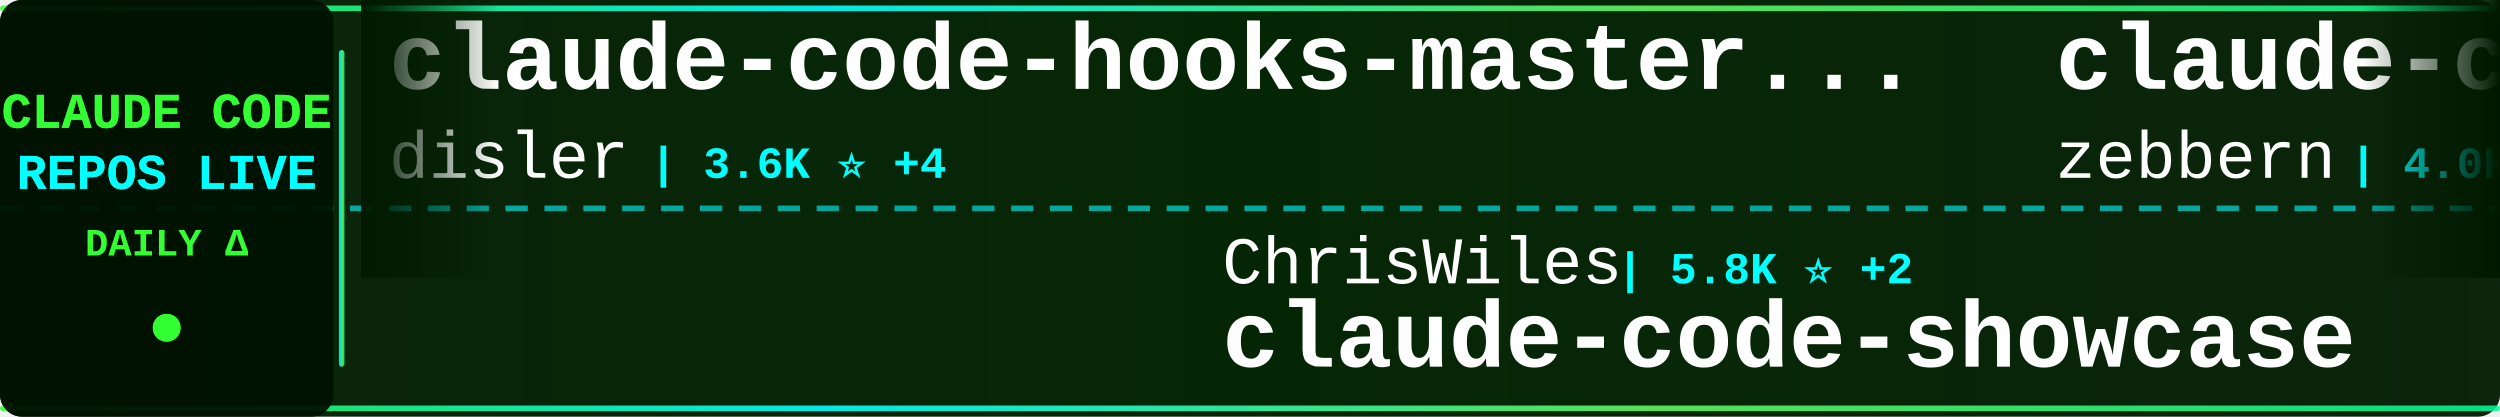
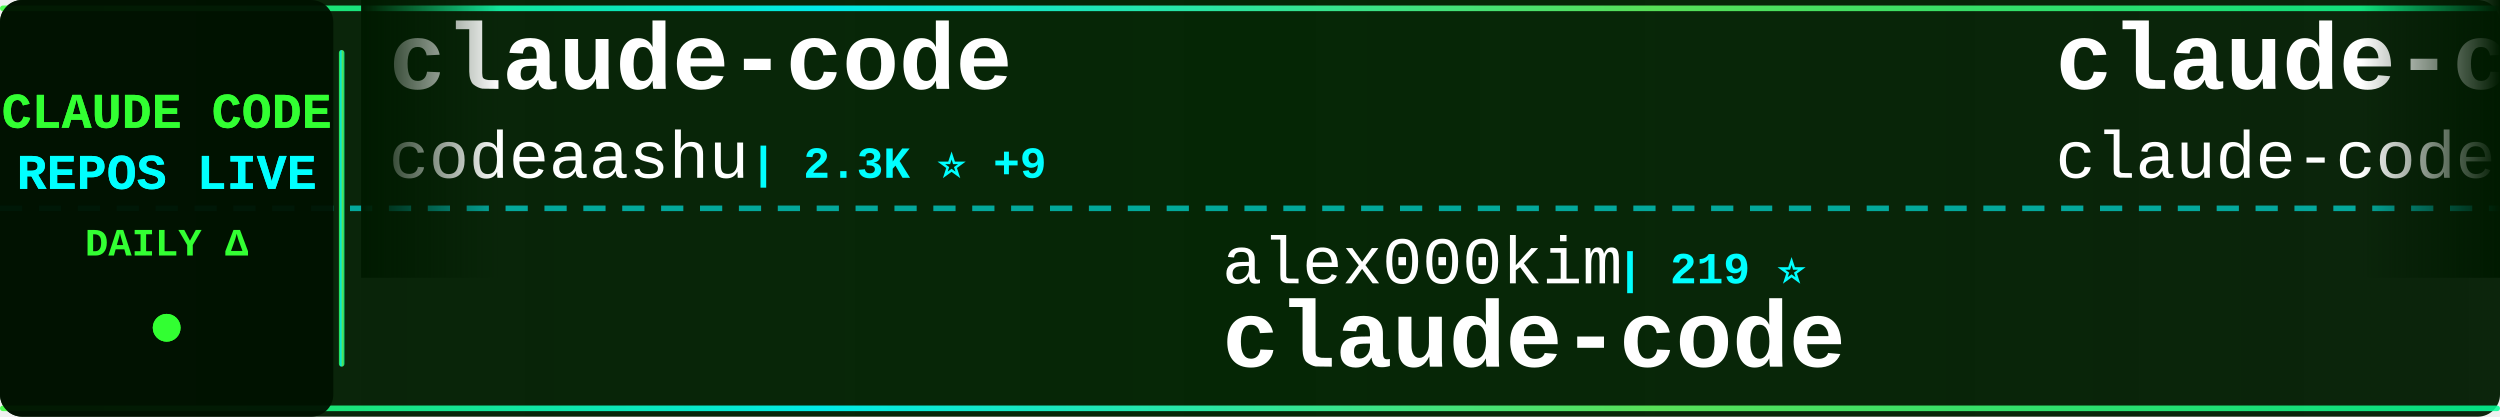
<svg xmlns="http://www.w3.org/2000/svg" width="900" height="150">
  <defs>
    <linearGradient id="tickerBg" x1="0%" y1="0%" x2="100%" y2="0%">
      <stop offset="0%" style="stop-color:#001a00;stop-opacity:0.95" />
      <stop offset="50%" style="stop-color:#002200;stop-opacity:0.98" />
      <stop offset="100%" style="stop-color:#001a00;stop-opacity:0.95" />
    </linearGradient>
    <linearGradient id="borderGrad" x1="0%" y1="0%" x2="100%" y2="0%">
      <stop offset="0%" style="stop-color:#33ff33;stop-opacity:0.85">
        <animate attributeName="stop-opacity" values="0.85;1;0.85" dur="2s" repeatCount="indefinite" />
      </stop>
      <stop offset="33%" style="stop-color:#00ffff;stop-opacity:0.9">
        <animate attributeName="stop-opacity" values="0.9;1;0.9" dur="2.2s" repeatCount="indefinite" />
      </stop>
      <stop offset="66%" style="stop-color:#66ff66;stop-opacity:0.85">
        <animate attributeName="stop-opacity" values="0.85;1;0.85" dur="1.8s" repeatCount="indefinite" />
      </stop>
      <stop offset="100%" style="stop-color:#00ff99;stop-opacity:0.85">
        <animate attributeName="stop-opacity" values="0.85;1;0.85" dur="2s" repeatCount="indefinite" />
      </stop>
    </linearGradient>
    <filter id="textGlow">
      <feGaussianBlur stdDeviation="0.1" result="coloredBlur" />
      <feMerge>
        <feMergeNode in="coloredBlur" />
        <feMergeNode in="SourceGraphic" />
      </feMerge>
    </filter>
    <filter id="metricGlow">
      <feGaussianBlur stdDeviation="0.2" result="coloredBlur" />
      <feMerge>
        <feMergeNode in="coloredBlur" />
        <feMergeNode in="SourceGraphic" />
      </feMerge>
    </filter>
    <linearGradient id="leftFade" x1="0%" y1="0%" x2="100%" y2="0%">
      <stop offset="0%" style="stop-color:#001a00;stop-opacity:1" />
      <stop offset="100%" style="stop-color:#001a00;stop-opacity:0" />
    </linearGradient>
    <linearGradient id="rightFade" x1="0%" y1="0%" x2="100%" y2="0%">
      <stop offset="0%" style="stop-color:#001a00;stop-opacity:0" />
      <stop offset="100%" style="stop-color:#001a00;stop-opacity:1" />
    </linearGradient>
  </defs>
  <rect width="900" height="150" fill="url(#tickerBg)" rx="8" />
  <rect x="0" y="2" width="900" height="2" fill="url(#borderGrad)" rx="1" />
  <rect x="0" y="146" width="900" height="2" fill="url(#borderGrad)" rx="1" />
  <line x1="0" y1="75" x2="900" y2="75" stroke="#00ffff" stroke-width="2" stroke-dasharray="8 6" opacity="0.6" />
  <rect x="0" y="0" width="120" height="150" fill="#001100" opacity="0.95" rx="8" />
  <text x="60" y="46" font-family="'Courier New', monospace" font-size="18" font-weight="bold" fill="#33ff33" text-anchor="middle" filter="url(#textGlow)">
    CLAUDE CODE
  </text>
  <text x="60" y="68" font-family="'Courier New', monospace" font-size="18" font-weight="bold" fill="#00ffff" text-anchor="middle" filter="url(#textGlow)">
    REPOS LIVE
  </text>
  <text x="60" y="92" font-family="'Courier New', monospace" font-size="14" font-weight="bold" fill="#33ff33" text-anchor="middle">
    DAILY Δ
  </text>
  <circle cx="60" cy="118" r="5" fill="#33ff33" filter="url(#metricGlow)">
    <animate attributeName="r" values="4;6;4" dur="1.5s" repeatCount="indefinite" />
    <animate attributeName="opacity" values="0.6;1;0.6" dur="1.5s" repeatCount="indefinite" />
  </circle>
  <rect x="122" y="18" width="2" height="114" fill="url(#borderGrad)" rx="1" />
  <clipPath id="tickerClip">
    <rect x="130" y="0" width="770" height="150" />
  </clipPath>
  <g clip-path="url(#tickerClip)">
    <g id="tickerItems">
      <animateTransform attributeName="transform" attributeType="XML" type="translate" from="0 0" to="-3000 0" dur="54s" repeatCount="indefinite" />
      <g transform="translate(0, 0)">
-         <text x="140" y="32" font-family="'Courier New', monospace" font-size="34" font-weight="bold" fill="#ffffff">claude-code-hooks-master...</text>
-         <text x="140" y="64" font-family="'Courier New', monospace" font-size="24" font-weight="normal" fill="#ffffff" opacity="1.0">disler</text>
-         <text x="234" y="64" font-family="'Courier New', monospace" font-size="16" font-weight="bold" fill="#00ffff"> | 3.6K ⭐ +4</text>
+         <text x="140" y="32" font-family="'Courier New', monospace" font-size="34" font-weight="bold" fill="#ffffff">claude-code</text>
+         <text x="140" y="64" font-family="'Courier New', monospace" font-size="24" font-weight="normal" fill="#ffffff" opacity="1.0">codeaashu</text>
+         <text x="270" y="64" font-family="'Courier New', monospace" font-size="16" font-weight="bold" fill="#00ffff"> | 2.3K ⭐ +9</text>
      </g>
      <g transform="translate(300, 0)">
-         <text x="140" y="102" font-family="'Courier New', monospace" font-size="24" font-weight="normal" fill="#ffffff" opacity="1.0">ChrisWiles</text>
-         <text x="282" y="102" font-family="'Courier New', monospace" font-size="16" font-weight="bold" fill="#00ffff"> | 5.8K ⭐ +2</text>
-         <text x="140" y="132" font-family="'Courier New', monospace" font-size="34" font-weight="bold" fill="#ffffff">claude-code-showcase</text>
+         <text x="140" y="102" font-family="'Courier New', monospace" font-size="24" font-weight="normal" fill="#ffffff" opacity="1.0">alex000kim</text>
+         <text x="282" y="102" font-family="'Courier New', monospace" font-size="16" font-weight="bold" fill="#00ffff"> | 219 ⭐</text>
+         <text x="140" y="132" font-family="'Courier New', monospace" font-size="34" font-weight="bold" fill="#ffffff">claude-code</text>
      </g>
      <g transform="translate(600, 0)">
-         <text x="140" y="32" font-family="'Courier New', monospace" font-size="34" font-weight="bold" fill="#ffffff">claude-code-guide</text>
-         <text x="140" y="64" font-family="'Courier New', monospace" font-size="24" font-weight="normal" fill="#ffffff" opacity="1.0">zebbern</text>
-         <text x="246" y="64" font-family="'Courier New', monospace" font-size="16" font-weight="bold" fill="#00ffff"> | 4.0K ⭐ +6</text>
+         <text x="140" y="32" font-family="'Courier New', monospace" font-size="34" font-weight="bold" fill="#ffffff">claude-code</text>
+         <text x="140" y="64" font-family="'Courier New', monospace" font-size="24" font-weight="normal" fill="#ffffff" opacity="1.0">claude-code-best</text>
+         <text x="354" y="64" font-family="'Courier New', monospace" font-size="16" font-weight="bold" fill="#00ffff"> | 17.0K ⭐ +64</text>
      </g>
      <g transform="translate(900, 0)">
-         <text x="140" y="102" font-family="'Courier New', monospace" font-size="24" font-weight="normal" fill="#ffffff" opacity="1.0">huangserva</text>
-         <text x="282" y="102" font-family="'Courier New', monospace" font-size="16" font-weight="bold" fill="#00ffff"> | 563 ⭐</text>
-         <text x="140" y="132" font-family="'Courier New', monospace" font-size="34" font-weight="bold" fill="#ffffff">claude-code-cli</text>
+         <text x="140" y="102" font-family="'Courier New', monospace" font-size="24" font-weight="normal" fill="#ffffff" opacity="1.0">luyao618</text>
+         <text x="258" y="102" font-family="'Courier New', monospace" font-size="16" font-weight="bold" fill="#00ffff"> | 1.2K ⭐ +6</text>
+         <text x="140" y="132" font-family="'Courier New', monospace" font-size="34" font-weight="bold" fill="#ffffff">Claude-Code-Source-Study</text>
      </g>
      <g transform="translate(1200, 0)">
-         <text x="140" y="32" font-family="'Courier New', monospace" font-size="34" font-weight="bold" fill="#ffffff">Claude-Code-Source-Study</text>
-         <text x="140" y="64" font-family="'Courier New', monospace" font-size="24" font-weight="normal" fill="#ffffff" opacity="1.0">luyao618</text>
-         <text x="258" y="64" font-family="'Courier New', monospace" font-size="16" font-weight="bold" fill="#00ffff"> | 1.2K ⭐ +3</text>
+         <text x="140" y="32" font-family="'Courier New', monospace" font-size="34" font-weight="bold" fill="#ffffff">Claude-code</text>
+         <text x="140" y="64" font-family="'Courier New', monospace" font-size="24" font-weight="normal" fill="#ffffff" opacity="1.0">fazxes</text>
+         <text x="234" y="64" font-family="'Courier New', monospace" font-size="16" font-weight="bold" fill="#00ffff"> | 211 ⭐</text>
      </g>
      <g transform="translate(1500, 0)">
-         <text x="140" y="102" font-family="'Courier New', monospace" font-size="24" font-weight="normal" fill="#ffffff" opacity="1.0">xorespesp</text>
-         <text x="270" y="102" font-family="'Courier New', monospace" font-size="16" font-weight="bold" fill="#00ffff"> | 221 ⭐</text>
+         <text x="140" y="102" font-family="'Courier New', monospace" font-size="24" font-weight="normal" fill="#ffffff" opacity="1.0">Cranot</text>
+         <text x="234" y="102" font-family="'Courier New', monospace" font-size="16" font-weight="bold" fill="#00ffff"> | 2.6K ⭐</text>
+         <text x="140" y="132" font-family="'Courier New', monospace" font-size="34" font-weight="bold" fill="#ffffff">claude-code-guide</text>
+       </g>
+       <g transform="translate(1800, 0)">
+         <text x="140" y="32" font-family="'Courier New', monospace" font-size="34" font-weight="bold" fill="#ffffff">claude_code_bridge</text>
+         <text x="140" y="64" font-family="'Courier New', monospace" font-size="24" font-weight="normal" fill="#ffffff" opacity="1.0">bfly123</text>
+         <text x="246" y="64" font-family="'Courier New', monospace" font-size="16" font-weight="bold" fill="#00ffff"> | 2.4K ⭐ +12</text>
+       </g>
+       <g transform="translate(2100, 0)">
+         <text x="140" y="102" font-family="'Courier New', monospace" font-size="24" font-weight="normal" fill="#ffffff" opacity="1.0">kodu-ai</text>
+         <text x="246" y="102" font-family="'Courier New', monospace" font-size="16" font-weight="bold" fill="#00ffff"> | 5.3K ⭐</text>
+         <text x="140" y="132" font-family="'Courier New', monospace" font-size="34" font-weight="bold" fill="#ffffff">claude-coder</text>
+       </g>
+       <g transform="translate(2400, 0)">
+         <text x="140" y="32" font-family="'Courier New', monospace" font-size="34" font-weight="bold" fill="#ffffff">Claude-Code-x-OpenClaw-G...</text>
+         <text x="140" y="64" font-family="'Courier New', monospace" font-size="24" font-weight="normal" fill="#ffffff" opacity="1.0">KimYx0207</text>
+         <text x="270" y="64" font-family="'Courier New', monospace" font-size="16" font-weight="bold" fill="#00ffff"> | 3.5K ⭐ +9</text>
+       </g>
+       <g transform="translate(2700, 0)">
+         <text x="140" y="102" font-family="'Courier New', monospace" font-size="24" font-weight="normal" fill="#ffffff" opacity="1.0">Pimzino</text>
+         <text x="246" y="102" font-family="'Courier New', monospace" font-size="16" font-weight="bold" fill="#00ffff"> | 3.7K ⭐ +2</text>
+         <text x="140" y="132" font-family="'Courier New', monospace" font-size="34" font-weight="bold" fill="#ffffff">claude-code-spec-workflo...</text>
+       </g>
+       <g transform="translate(3000, 0)">
+         <text x="140" y="32" font-family="'Courier New', monospace" font-size="34" font-weight="bold" fill="#ffffff">claude-code</text>
+         <text x="140" y="64" font-family="'Courier New', monospace" font-size="24" font-weight="normal" fill="#ffffff" opacity="1.0">codeaashu</text>
+         <text x="270" y="64" font-family="'Courier New', monospace" font-size="16" font-weight="bold" fill="#00ffff"> | 2.3K ⭐ +9</text>
+       </g>
+       <g transform="translate(3300, 0)">
+         <text x="140" y="102" font-family="'Courier New', monospace" font-size="24" font-weight="normal" fill="#ffffff" opacity="1.0">alex000kim</text>
+         <text x="282" y="102" font-family="'Courier New', monospace" font-size="16" font-weight="bold" fill="#00ffff"> | 219 ⭐</text>
        <text x="140" y="132" font-family="'Courier New', monospace" font-size="34" font-weight="bold" fill="#ffffff">claude-code</text>
      </g>
-       <g transform="translate(1800, 0)">
-         <text x="140" y="32" font-family="'Courier New', monospace" font-size="34" font-weight="bold" fill="#ffffff">claude-code-proxy</text>
-         <text x="140" y="64" font-family="'Courier New', monospace" font-size="24" font-weight="normal" fill="#ffffff" opacity="1.0">1rgs</text>
-         <text x="210" y="64" font-family="'Courier New', monospace" font-size="16" font-weight="bold" fill="#00ffff"> | 3.5K ⭐ +5</text>
-       </g>
-       <g transform="translate(2100, 0)">
-         <text x="140" y="102" font-family="'Courier New', monospace" font-size="24" font-weight="normal" fill="#ffffff" opacity="1.0">alejandrobalderas</text>
-         <text x="366" y="102" font-family="'Courier New', monospace" font-size="16" font-weight="bold" fill="#00ffff"> | 1.8K ⭐ +14</text>
-         <text x="140" y="132" font-family="'Courier New', monospace" font-size="34" font-weight="bold" fill="#ffffff">claude-code-from-source</text>
-       </g>
-       <g transform="translate(2400, 0)">
+       <g transform="translate(3600, 0)">
        <text x="140" y="32" font-family="'Courier New', monospace" font-size="34" font-weight="bold" fill="#ffffff">claude-code</text>
-         <text x="140" y="64" font-family="'Courier New', monospace" font-size="24" font-weight="normal" fill="#ffffff" opacity="1.0">alex000kim</text>
-         <text x="282" y="64" font-family="'Courier New', monospace" font-size="16" font-weight="bold" fill="#00ffff"> | 219 ⭐</text>
-       </g>
-       <g transform="translate(2700, 0)">
-         <text x="140" y="102" font-family="'Courier New', monospace" font-size="24" font-weight="normal" fill="#ffffff" opacity="1.0">Hyper66666</text>
-         <text x="282" y="102" font-family="'Courier New', monospace" font-size="16" font-weight="bold" fill="#00ffff"> | 213 ⭐</text>
-         <text x="140" y="132" font-family="'Courier New', monospace" font-size="34" font-weight="bold" fill="#ffffff">claude-code-sourcemap</text>
-       </g>
-       <g transform="translate(3000, 0)">
-         <text x="140" y="32" font-family="'Courier New', monospace" font-size="34" font-weight="bold" fill="#ffffff">claude-code-hooks-master...</text>
-         <text x="140" y="64" font-family="'Courier New', monospace" font-size="24" font-weight="normal" fill="#ffffff" opacity="1.0">disler</text>
-         <text x="234" y="64" font-family="'Courier New', monospace" font-size="16" font-weight="bold" fill="#00ffff"> | 3.6K ⭐ +4</text>
-       </g>
-       <g transform="translate(3300, 0)">
-         <text x="140" y="102" font-family="'Courier New', monospace" font-size="24" font-weight="normal" fill="#ffffff" opacity="1.0">ChrisWiles</text>
-         <text x="282" y="102" font-family="'Courier New', monospace" font-size="16" font-weight="bold" fill="#00ffff"> | 5.8K ⭐ +2</text>
-         <text x="140" y="132" font-family="'Courier New', monospace" font-size="34" font-weight="bold" fill="#ffffff">claude-code-showcase</text>
-       </g>
-       <g transform="translate(3600, 0)">
-         <text x="140" y="32" font-family="'Courier New', monospace" font-size="34" font-weight="bold" fill="#ffffff">claude-code-guide</text>
-         <text x="140" y="64" font-family="'Courier New', monospace" font-size="24" font-weight="normal" fill="#ffffff" opacity="1.0">zebbern</text>
-         <text x="246" y="64" font-family="'Courier New', monospace" font-size="16" font-weight="bold" fill="#00ffff"> | 4.0K ⭐ +6</text>
+         <text x="140" y="64" font-family="'Courier New', monospace" font-size="24" font-weight="normal" fill="#ffffff" opacity="1.0">claude-code-best</text>
+         <text x="354" y="64" font-family="'Courier New', monospace" font-size="16" font-weight="bold" fill="#00ffff"> | 17.0K ⭐ +64</text>
      </g>
      <g transform="translate(3900, 0)">
-         <text x="140" y="102" font-family="'Courier New', monospace" font-size="24" font-weight="normal" fill="#ffffff" opacity="1.0">huangserva</text>
-         <text x="282" y="102" font-family="'Courier New', monospace" font-size="16" font-weight="bold" fill="#00ffff"> | 563 ⭐</text>
-         <text x="140" y="132" font-family="'Courier New', monospace" font-size="34" font-weight="bold" fill="#ffffff">claude-code-cli</text>
+         <text x="140" y="102" font-family="'Courier New', monospace" font-size="24" font-weight="normal" fill="#ffffff" opacity="1.0">luyao618</text>
+         <text x="258" y="102" font-family="'Courier New', monospace" font-size="16" font-weight="bold" fill="#00ffff"> | 1.2K ⭐ +6</text>
+         <text x="140" y="132" font-family="'Courier New', monospace" font-size="34" font-weight="bold" fill="#ffffff">Claude-Code-Source-Study</text>
      </g>
    </g>
  </g>
  <rect x="130" y="0" width="50" height="100" fill="url(#leftFade)" />
  <rect x="850" y="0" width="50" height="100" fill="url(#rightFade)" />
</svg>
